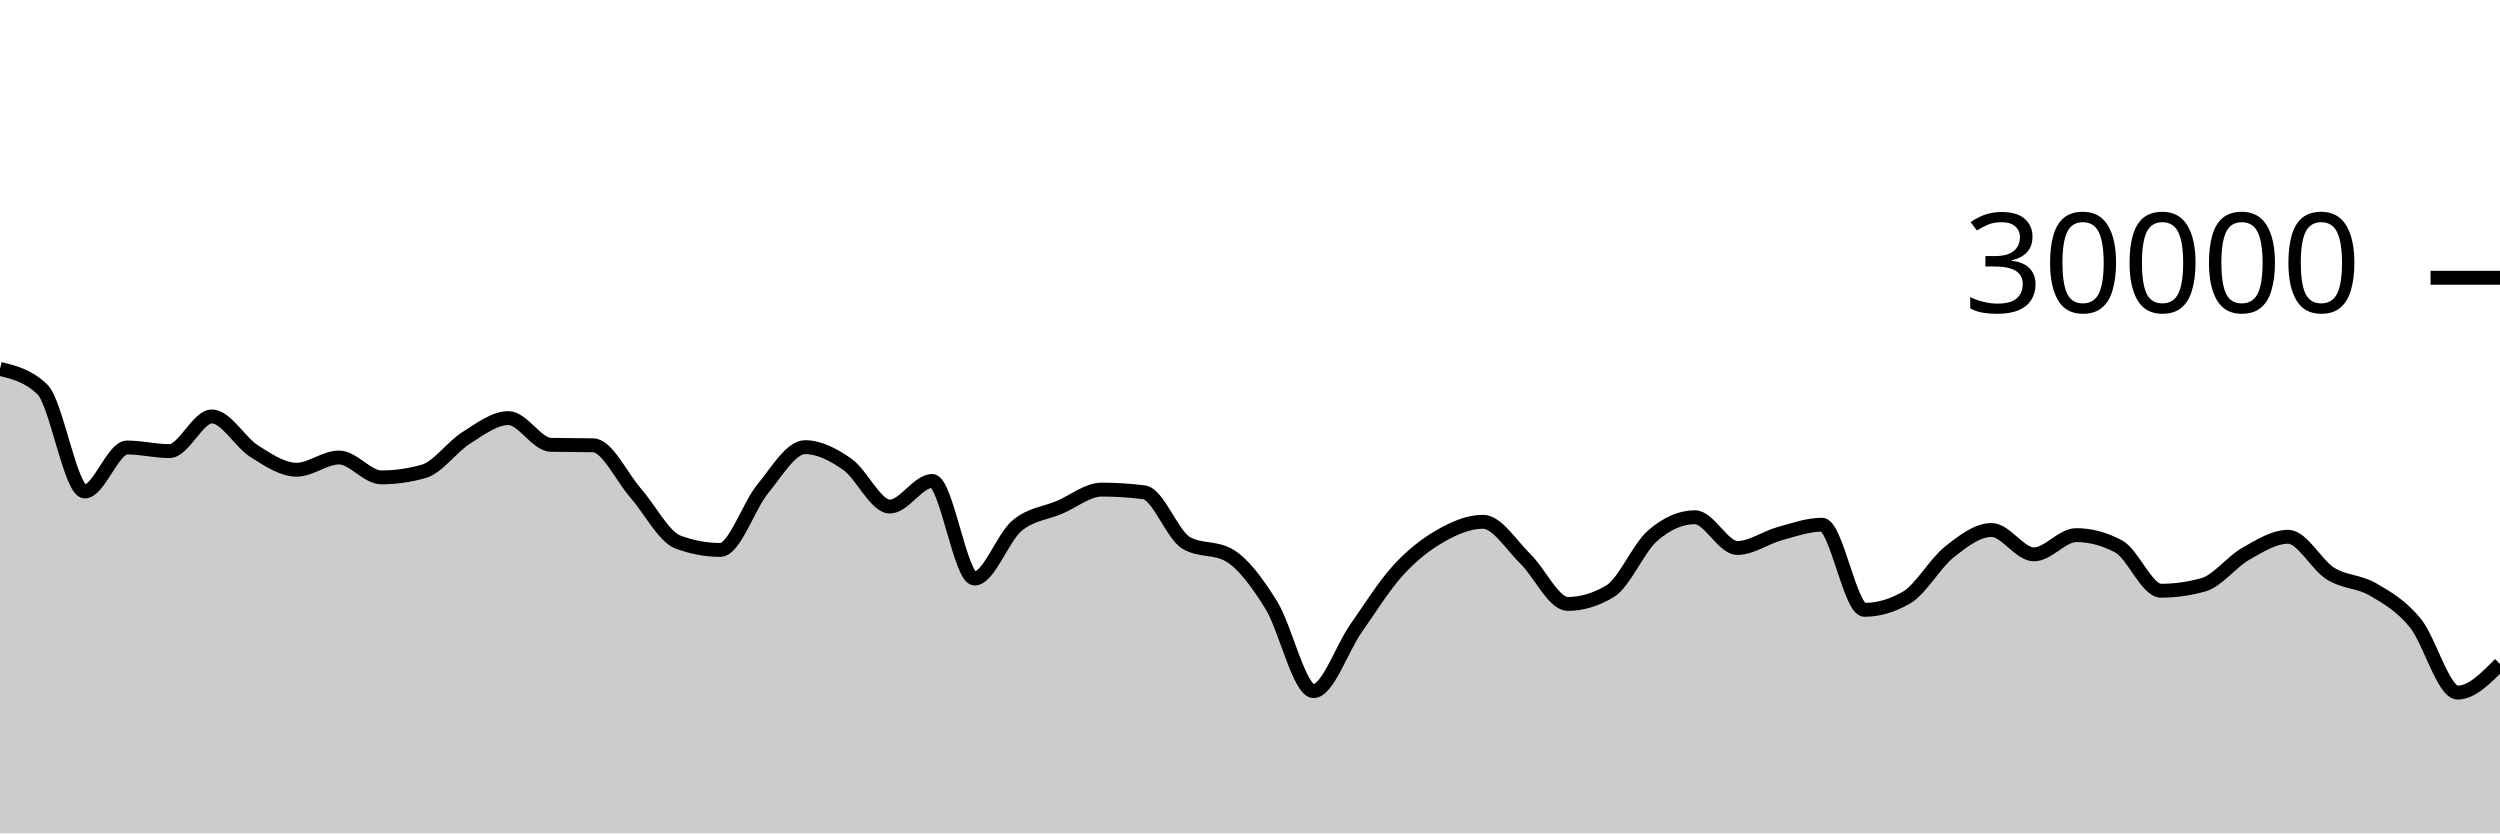
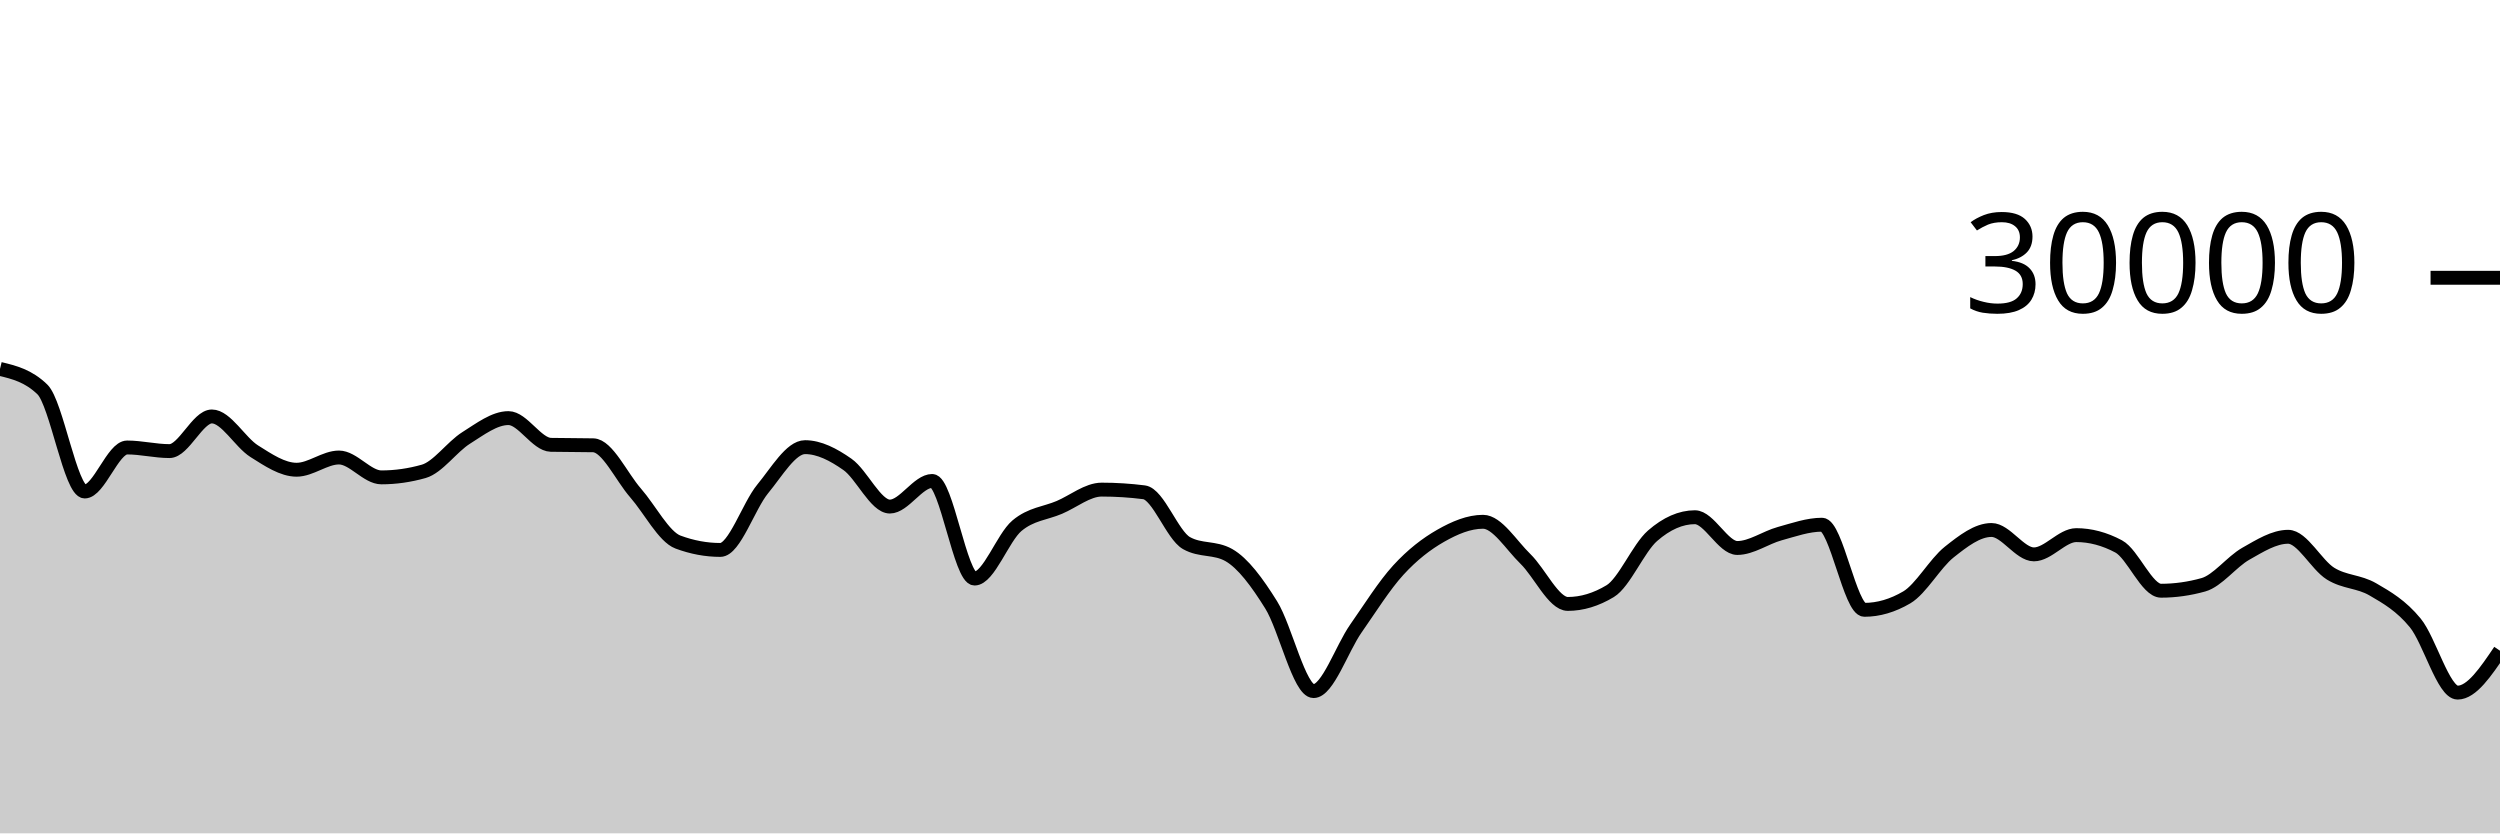
<svg xmlns="http://www.w3.org/2000/svg" viewBox="0 0 180 60">
  <g transform="translate(0,20)">
-     <path class="area" fill="rgba(0, 0, 0, 0.2)" d="M0,6.561C1.017,6.808,2.034,7.054,3.051,8.039C4.068,9.024,5.085,15.388,6.102,15.388C7.119,15.388,8.136,12.219,9.153,12.219C10.169,12.219,11.186,12.479,12.203,12.479C13.22,12.479,14.237,9.984,15.254,9.984C16.271,9.984,17.288,11.847,18.305,12.487C19.322,13.126,20.339,13.821,21.356,13.821C22.373,13.821,23.39,12.94,24.407,12.94C25.424,12.94,26.441,14.371,27.458,14.371C28.475,14.371,29.492,14.226,30.508,13.937C31.525,13.648,32.542,12.172,33.559,11.533C34.576,10.894,35.593,10.103,36.61,10.103C37.627,10.103,38.644,12.006,39.661,12.028C40.678,12.05,41.695,12.039,42.712,12.061C43.729,12.084,44.746,14.334,45.763,15.495C46.78,16.656,47.797,18.65,48.814,19.028C49.831,19.406,50.847,19.595,51.864,19.595C52.881,19.595,53.898,16.433,54.915,15.2C55.932,13.967,56.949,12.195,57.966,12.195C58.983,12.195,60,12.724,61.017,13.437C62.034,14.15,63.051,16.473,64.068,16.473C65.085,16.473,66.102,14.628,67.119,14.628C68.136,14.628,69.153,21.656,70.169,21.656C71.186,21.656,72.203,18.706,73.22,17.852C74.237,16.998,75.254,16.967,76.271,16.533C77.288,16.1,78.305,15.252,79.322,15.252C80.339,15.252,81.356,15.316,82.373,15.445C83.39,15.574,84.407,18.525,85.424,19.101C86.441,19.677,87.458,19.389,88.475,19.965C89.492,20.541,90.508,21.921,91.525,23.553C92.542,25.186,93.559,29.759,94.576,29.759C95.593,29.759,96.61,26.7,97.627,25.248C98.644,23.796,99.661,22.16,100.678,21.048C101.695,19.936,102.712,19.156,103.729,18.576C104.746,17.996,105.763,17.568,106.78,17.568C107.797,17.568,108.814,19.256,109.831,20.241C110.847,21.227,111.864,23.483,112.881,23.483C113.898,23.483,114.915,23.176,115.932,22.563C116.949,21.949,117.966,19.463,118.983,18.576C120,17.689,121.017,17.24,122.034,17.24C123.051,17.24,124.068,19.455,125.085,19.455C126.102,19.455,127.119,18.703,128.136,18.424C129.153,18.145,130.169,17.779,131.186,17.779C132.203,17.779,133.22,23.907,134.237,23.907C135.254,23.907,136.271,23.608,137.288,23.011C138.305,22.413,139.322,20.562,140.339,19.753C141.356,18.945,142.373,18.159,143.39,18.159C144.407,18.159,145.424,19.915,146.441,19.915C147.458,19.915,148.475,18.529,149.492,18.529C150.508,18.529,151.525,18.8,152.542,19.341C153.559,19.883,154.576,22.532,155.593,22.532C156.61,22.532,157.627,22.389,158.644,22.104C159.661,21.819,160.678,20.448,161.695,19.872C162.712,19.296,163.729,18.648,164.746,18.648C165.763,18.648,166.78,20.67,167.797,21.301C168.814,21.932,169.831,21.844,170.847,22.435C171.864,23.026,172.881,23.609,173.898,24.848C174.915,26.087,175.932,29.868,176.949,29.868C177.966,29.868,178.983,28.835,180,27.803L180,40C178.983,40,177.966,40,176.949,40C175.932,40,174.915,40,173.898,40C172.881,40,171.864,40,170.847,40C169.831,40,168.814,40,167.797,40C166.78,40,165.763,40,164.746,40C163.729,40,162.712,40,161.695,40C160.678,40,159.661,40,158.644,40C157.627,40,156.61,40,155.593,40C154.576,40,153.559,40,152.542,40C151.525,40,150.508,40,149.492,40C148.475,40,147.458,40,146.441,40C145.424,40,144.407,40,143.39,40C142.373,40,141.356,40,140.339,40C139.322,40,138.305,40,137.288,40C136.271,40,135.254,40,134.237,40C133.22,40,132.203,40,131.186,40C130.169,40,129.153,40,128.136,40C127.119,40,126.102,40,125.085,40C124.068,40,123.051,40,122.034,40C121.017,40,120,40,118.983,40C117.966,40,116.949,40,115.932,40C114.915,40,113.898,40,112.881,40C111.864,40,110.847,40,109.831,40C108.814,40,107.797,40,106.78,40C105.763,40,104.746,40,103.729,40C102.712,40,101.695,40,100.678,40C99.661,40,98.644,40,97.627,40C96.61,40,95.593,40,94.576,40C93.559,40,92.542,40,91.525,40C90.508,40,89.492,40,88.475,40C87.458,40,86.441,40,85.424,40C84.407,40,83.39,40,82.373,40C81.356,40,80.339,40,79.322,40C78.305,40,77.288,40,76.271,40C75.254,40,74.237,40,73.22,40C72.203,40,71.186,40,70.169,40C69.153,40,68.136,40,67.119,40C66.102,40,65.085,40,64.068,40C63.051,40,62.034,40,61.017,40C60,40,58.983,40,57.966,40C56.949,40,55.932,40,54.915,40C53.898,40,52.881,40,51.864,40C50.847,40,49.831,40,48.814,40C47.797,40,46.78,40,45.763,40C44.746,40,43.729,40,42.712,40C41.695,40,40.678,40,39.661,40C38.644,40,37.627,40,36.61,40C35.593,40,34.576,40,33.559,40C32.542,40,31.525,40,30.508,40C29.492,40,28.475,40,27.458,40C26.441,40,25.424,40,24.407,40C23.39,40,22.373,40,21.356,40C20.339,40,19.322,40,18.305,40C17.288,40,16.271,40,15.254,40C14.237,40,13.22,40,12.203,40C11.186,40,10.169,40,9.153,40C8.136,40,7.119,40,6.102,40C5.085,40,4.068,40,3.051,40C2.034,40,1.017,40,0,40Z" />
-     <path class="line" stroke="black" fill="none" d="M0,6.561C1.017,6.808,2.034,7.054,3.051,8.039C4.068,9.024,5.085,15.388,6.102,15.388C7.119,15.388,8.136,12.219,9.153,12.219C10.169,12.219,11.186,12.479,12.203,12.479C13.22,12.479,14.237,9.984,15.254,9.984C16.271,9.984,17.288,11.847,18.305,12.487C19.322,13.126,20.339,13.821,21.356,13.821C22.373,13.821,23.39,12.94,24.407,12.94C25.424,12.94,26.441,14.371,27.458,14.371C28.475,14.371,29.492,14.226,30.508,13.937C31.525,13.648,32.542,12.172,33.559,11.533C34.576,10.894,35.593,10.103,36.61,10.103C37.627,10.103,38.644,12.006,39.661,12.028C40.678,12.05,41.695,12.039,42.712,12.061C43.729,12.084,44.746,14.334,45.763,15.495C46.78,16.656,47.797,18.65,48.814,19.028C49.831,19.406,50.847,19.595,51.864,19.595C52.881,19.595,53.898,16.433,54.915,15.2C55.932,13.967,56.949,12.195,57.966,12.195C58.983,12.195,60,12.724,61.017,13.437C62.034,14.15,63.051,16.473,64.068,16.473C65.085,16.473,66.102,14.628,67.119,14.628C68.136,14.628,69.153,21.656,70.169,21.656C71.186,21.656,72.203,18.706,73.22,17.852C74.237,16.998,75.254,16.967,76.271,16.533C77.288,16.1,78.305,15.252,79.322,15.252C80.339,15.252,81.356,15.316,82.373,15.445C83.39,15.574,84.407,18.525,85.424,19.101C86.441,19.677,87.458,19.389,88.475,19.965C89.492,20.541,90.508,21.921,91.525,23.553C92.542,25.186,93.559,29.759,94.576,29.759C95.593,29.759,96.61,26.7,97.627,25.248C98.644,23.796,99.661,22.16,100.678,21.048C101.695,19.936,102.712,19.156,103.729,18.576C104.746,17.996,105.763,17.568,106.78,17.568C107.797,17.568,108.814,19.256,109.831,20.241C110.847,21.227,111.864,23.483,112.881,23.483C113.898,23.483,114.915,23.176,115.932,22.563C116.949,21.949,117.966,19.463,118.983,18.576C120,17.689,121.017,17.24,122.034,17.24C123.051,17.24,124.068,19.455,125.085,19.455C126.102,19.455,127.119,18.703,128.136,18.424C129.153,18.145,130.169,17.779,131.186,17.779C132.203,17.779,133.22,23.907,134.237,23.907C135.254,23.907,136.271,23.608,137.288,23.011C138.305,22.413,139.322,20.562,140.339,19.753C141.356,18.945,142.373,18.159,143.39,18.159C144.407,18.159,145.424,19.915,146.441,19.915C147.458,19.915,148.475,18.529,149.492,18.529C150.508,18.529,151.525,18.8,152.542,19.341C153.559,19.883,154.576,22.532,155.593,22.532C156.61,22.532,157.627,22.389,158.644,22.104C159.661,21.819,160.678,20.448,161.695,19.872C162.712,19.296,163.729,18.648,164.746,18.648C165.763,18.648,166.78,20.67,167.797,21.301C168.814,21.932,169.831,21.844,170.847,22.435C171.864,23.026,172.881,23.609,173.898,24.848C174.915,26.087,175.932,29.868,176.949,29.868C177.966,29.868,178.983,28.835,180,27.803" />
+     <path class="area" fill="rgba(0, 0, 0, 0.2)" d="M0,6.561C1.017,6.808,2.034,7.054,3.051,8.039C4.068,9.024,5.085,15.388,6.102,15.388C7.119,15.388,8.136,12.219,9.153,12.219C10.169,12.219,11.186,12.479,12.203,12.479C13.22,12.479,14.237,9.984,15.254,9.984C16.271,9.984,17.288,11.847,18.305,12.487C19.322,13.126,20.339,13.821,21.356,13.821C22.373,13.821,23.39,12.94,24.407,12.94C25.424,12.94,26.441,14.371,27.458,14.371C28.475,14.371,29.492,14.226,30.508,13.937C31.525,13.648,32.542,12.172,33.559,11.533C34.576,10.894,35.593,10.103,36.61,10.103C37.627,10.103,38.644,12.006,39.661,12.028C40.678,12.05,41.695,12.039,42.712,12.061C43.729,12.084,44.746,14.334,45.763,15.495C46.78,16.656,47.797,18.65,48.814,19.028C49.831,19.406,50.847,19.595,51.864,19.595C52.881,19.595,53.898,16.433,54.915,15.2C55.932,13.967,56.949,12.195,57.966,12.195C58.983,12.195,60,12.724,61.017,13.437C62.034,14.15,63.051,16.473,64.068,16.473C65.085,16.473,66.102,14.628,67.119,14.628C68.136,14.628,69.153,21.656,70.169,21.656C71.186,21.656,72.203,18.706,73.22,17.852C74.237,16.998,75.254,16.967,76.271,16.533C77.288,16.1,78.305,15.252,79.322,15.252C80.339,15.252,81.356,15.316,82.373,15.445C83.39,15.574,84.407,18.525,85.424,19.101C86.441,19.677,87.458,19.389,88.475,19.965C89.492,20.541,90.508,21.921,91.525,23.553C92.542,25.186,93.559,29.759,94.576,29.759C95.593,29.759,96.61,26.7,97.627,25.248C98.644,23.796,99.661,22.16,100.678,21.048C101.695,19.936,102.712,19.156,103.729,18.576C104.746,17.996,105.763,17.568,106.78,17.568C107.797,17.568,108.814,19.256,109.831,20.241C110.847,21.227,111.864,23.483,112.881,23.483C113.898,23.483,114.915,23.176,115.932,22.563C116.949,21.949,117.966,19.463,118.983,18.576C120,17.689,121.017,17.24,122.034,17.24C123.051,17.24,124.068,19.455,125.085,19.455C126.102,19.455,127.119,18.703,128.136,18.424C129.153,18.145,130.169,17.779,131.186,17.779C132.203,17.779,133.22,23.907,134.237,23.907C135.254,23.907,136.271,23.608,137.288,23.011C138.305,22.413,139.322,20.562,140.339,19.753C141.356,18.945,142.373,18.159,143.39,18.159C144.407,18.159,145.424,19.915,146.441,19.915C147.458,19.915,148.475,18.529,149.492,18.529C150.508,18.529,151.525,18.8,152.542,19.341C153.559,19.883,154.576,22.532,155.593,22.532C156.61,22.532,157.627,22.389,158.644,22.104C159.661,21.819,160.678,20.448,161.695,19.872C162.712,19.296,163.729,18.648,164.746,18.648C165.763,18.648,166.78,20.67,167.797,21.301C168.814,21.932,169.831,21.844,170.847,22.435C171.864,23.026,172.881,23.609,173.898,24.848C174.915,26.087,175.932,29.868,176.949,29.868C177.966,29.868,178.983,28.36,180,26.852L180,40C178.983,40,177.966,40,176.949,40C175.932,40,174.915,40,173.898,40C172.881,40,171.864,40,170.847,40C169.831,40,168.814,40,167.797,40C166.78,40,165.763,40,164.746,40C163.729,40,162.712,40,161.695,40C160.678,40,159.661,40,158.644,40C157.627,40,156.61,40,155.593,40C154.576,40,153.559,40,152.542,40C151.525,40,150.508,40,149.492,40C148.475,40,147.458,40,146.441,40C145.424,40,144.407,40,143.39,40C142.373,40,141.356,40,140.339,40C139.322,40,138.305,40,137.288,40C136.271,40,135.254,40,134.237,40C133.22,40,132.203,40,131.186,40C130.169,40,129.153,40,128.136,40C127.119,40,126.102,40,125.085,40C124.068,40,123.051,40,122.034,40C121.017,40,120,40,118.983,40C117.966,40,116.949,40,115.932,40C114.915,40,113.898,40,112.881,40C111.864,40,110.847,40,109.831,40C108.814,40,107.797,40,106.78,40C105.763,40,104.746,40,103.729,40C102.712,40,101.695,40,100.678,40C99.661,40,98.644,40,97.627,40C96.61,40,95.593,40,94.576,40C93.559,40,92.542,40,91.525,40C90.508,40,89.492,40,88.475,40C87.458,40,86.441,40,85.424,40C84.407,40,83.39,40,82.373,40C81.356,40,80.339,40,79.322,40C78.305,40,77.288,40,76.271,40C75.254,40,74.237,40,73.22,40C72.203,40,71.186,40,70.169,40C69.153,40,68.136,40,67.119,40C66.102,40,65.085,40,64.068,40C63.051,40,62.034,40,61.017,40C60,40,58.983,40,57.966,40C56.949,40,55.932,40,54.915,40C53.898,40,52.881,40,51.864,40C50.847,40,49.831,40,48.814,40C47.797,40,46.78,40,45.763,40C44.746,40,43.729,40,42.712,40C41.695,40,40.678,40,39.661,40C38.644,40,37.627,40,36.61,40C35.593,40,34.576,40,33.559,40C32.542,40,31.525,40,30.508,40C29.492,40,28.475,40,27.458,40C26.441,40,25.424,40,24.407,40C23.39,40,22.373,40,21.356,40C20.339,40,19.322,40,18.305,40C17.288,40,16.271,40,15.254,40C14.237,40,13.22,40,12.203,40C11.186,40,10.169,40,9.153,40C8.136,40,7.119,40,6.102,40C5.085,40,4.068,40,3.051,40C2.034,40,1.017,40,0,40Z" />
+     <path class="line" stroke="black" fill="none" d="M0,6.561C1.017,6.808,2.034,7.054,3.051,8.039C4.068,9.024,5.085,15.388,6.102,15.388C7.119,15.388,8.136,12.219,9.153,12.219C10.169,12.219,11.186,12.479,12.203,12.479C13.22,12.479,14.237,9.984,15.254,9.984C16.271,9.984,17.288,11.847,18.305,12.487C19.322,13.126,20.339,13.821,21.356,13.821C22.373,13.821,23.39,12.94,24.407,12.94C25.424,12.94,26.441,14.371,27.458,14.371C28.475,14.371,29.492,14.226,30.508,13.937C31.525,13.648,32.542,12.172,33.559,11.533C34.576,10.894,35.593,10.103,36.61,10.103C37.627,10.103,38.644,12.006,39.661,12.028C40.678,12.05,41.695,12.039,42.712,12.061C43.729,12.084,44.746,14.334,45.763,15.495C46.78,16.656,47.797,18.65,48.814,19.028C49.831,19.406,50.847,19.595,51.864,19.595C52.881,19.595,53.898,16.433,54.915,15.2C55.932,13.967,56.949,12.195,57.966,12.195C58.983,12.195,60,12.724,61.017,13.437C62.034,14.15,63.051,16.473,64.068,16.473C65.085,16.473,66.102,14.628,67.119,14.628C68.136,14.628,69.153,21.656,70.169,21.656C71.186,21.656,72.203,18.706,73.22,17.852C74.237,16.998,75.254,16.967,76.271,16.533C77.288,16.1,78.305,15.252,79.322,15.252C80.339,15.252,81.356,15.316,82.373,15.445C83.39,15.574,84.407,18.525,85.424,19.101C86.441,19.677,87.458,19.389,88.475,19.965C89.492,20.541,90.508,21.921,91.525,23.553C92.542,25.186,93.559,29.759,94.576,29.759C95.593,29.759,96.61,26.7,97.627,25.248C98.644,23.796,99.661,22.16,100.678,21.048C101.695,19.936,102.712,19.156,103.729,18.576C104.746,17.996,105.763,17.568,106.78,17.568C107.797,17.568,108.814,19.256,109.831,20.241C110.847,21.227,111.864,23.483,112.881,23.483C113.898,23.483,114.915,23.176,115.932,22.563C116.949,21.949,117.966,19.463,118.983,18.576C120,17.689,121.017,17.24,122.034,17.24C123.051,17.24,124.068,19.455,125.085,19.455C126.102,19.455,127.119,18.703,128.136,18.424C129.153,18.145,130.169,17.779,131.186,17.779C132.203,17.779,133.22,23.907,134.237,23.907C135.254,23.907,136.271,23.608,137.288,23.011C138.305,22.413,139.322,20.562,140.339,19.753C141.356,18.945,142.373,18.159,143.39,18.159C144.407,18.159,145.424,19.915,146.441,19.915C147.458,19.915,148.475,18.529,149.492,18.529C150.508,18.529,151.525,18.8,152.542,19.341C153.559,19.883,154.576,22.532,155.593,22.532C156.61,22.532,157.627,22.389,158.644,22.104C159.661,21.819,160.678,20.448,161.695,19.872C162.712,19.296,163.729,18.648,164.746,18.648C165.763,18.648,166.78,20.67,167.797,21.301C168.814,21.932,169.831,21.844,170.847,22.435C171.864,23.026,172.881,23.609,173.898,24.848C174.915,26.087,175.932,29.868,176.949,29.868C177.966,29.868,178.983,28.36,180,26.852" />
    <path class="axis-ceiling" stroke-width="1" stroke="black" fill="none" d="M175,0L180,0" />
    <text class="axis-ceiling-label" font-family="sans-serif" text-anchor="end" font-size="10px" x="170" y="2.5">30000</text>
  </g>
</svg>
